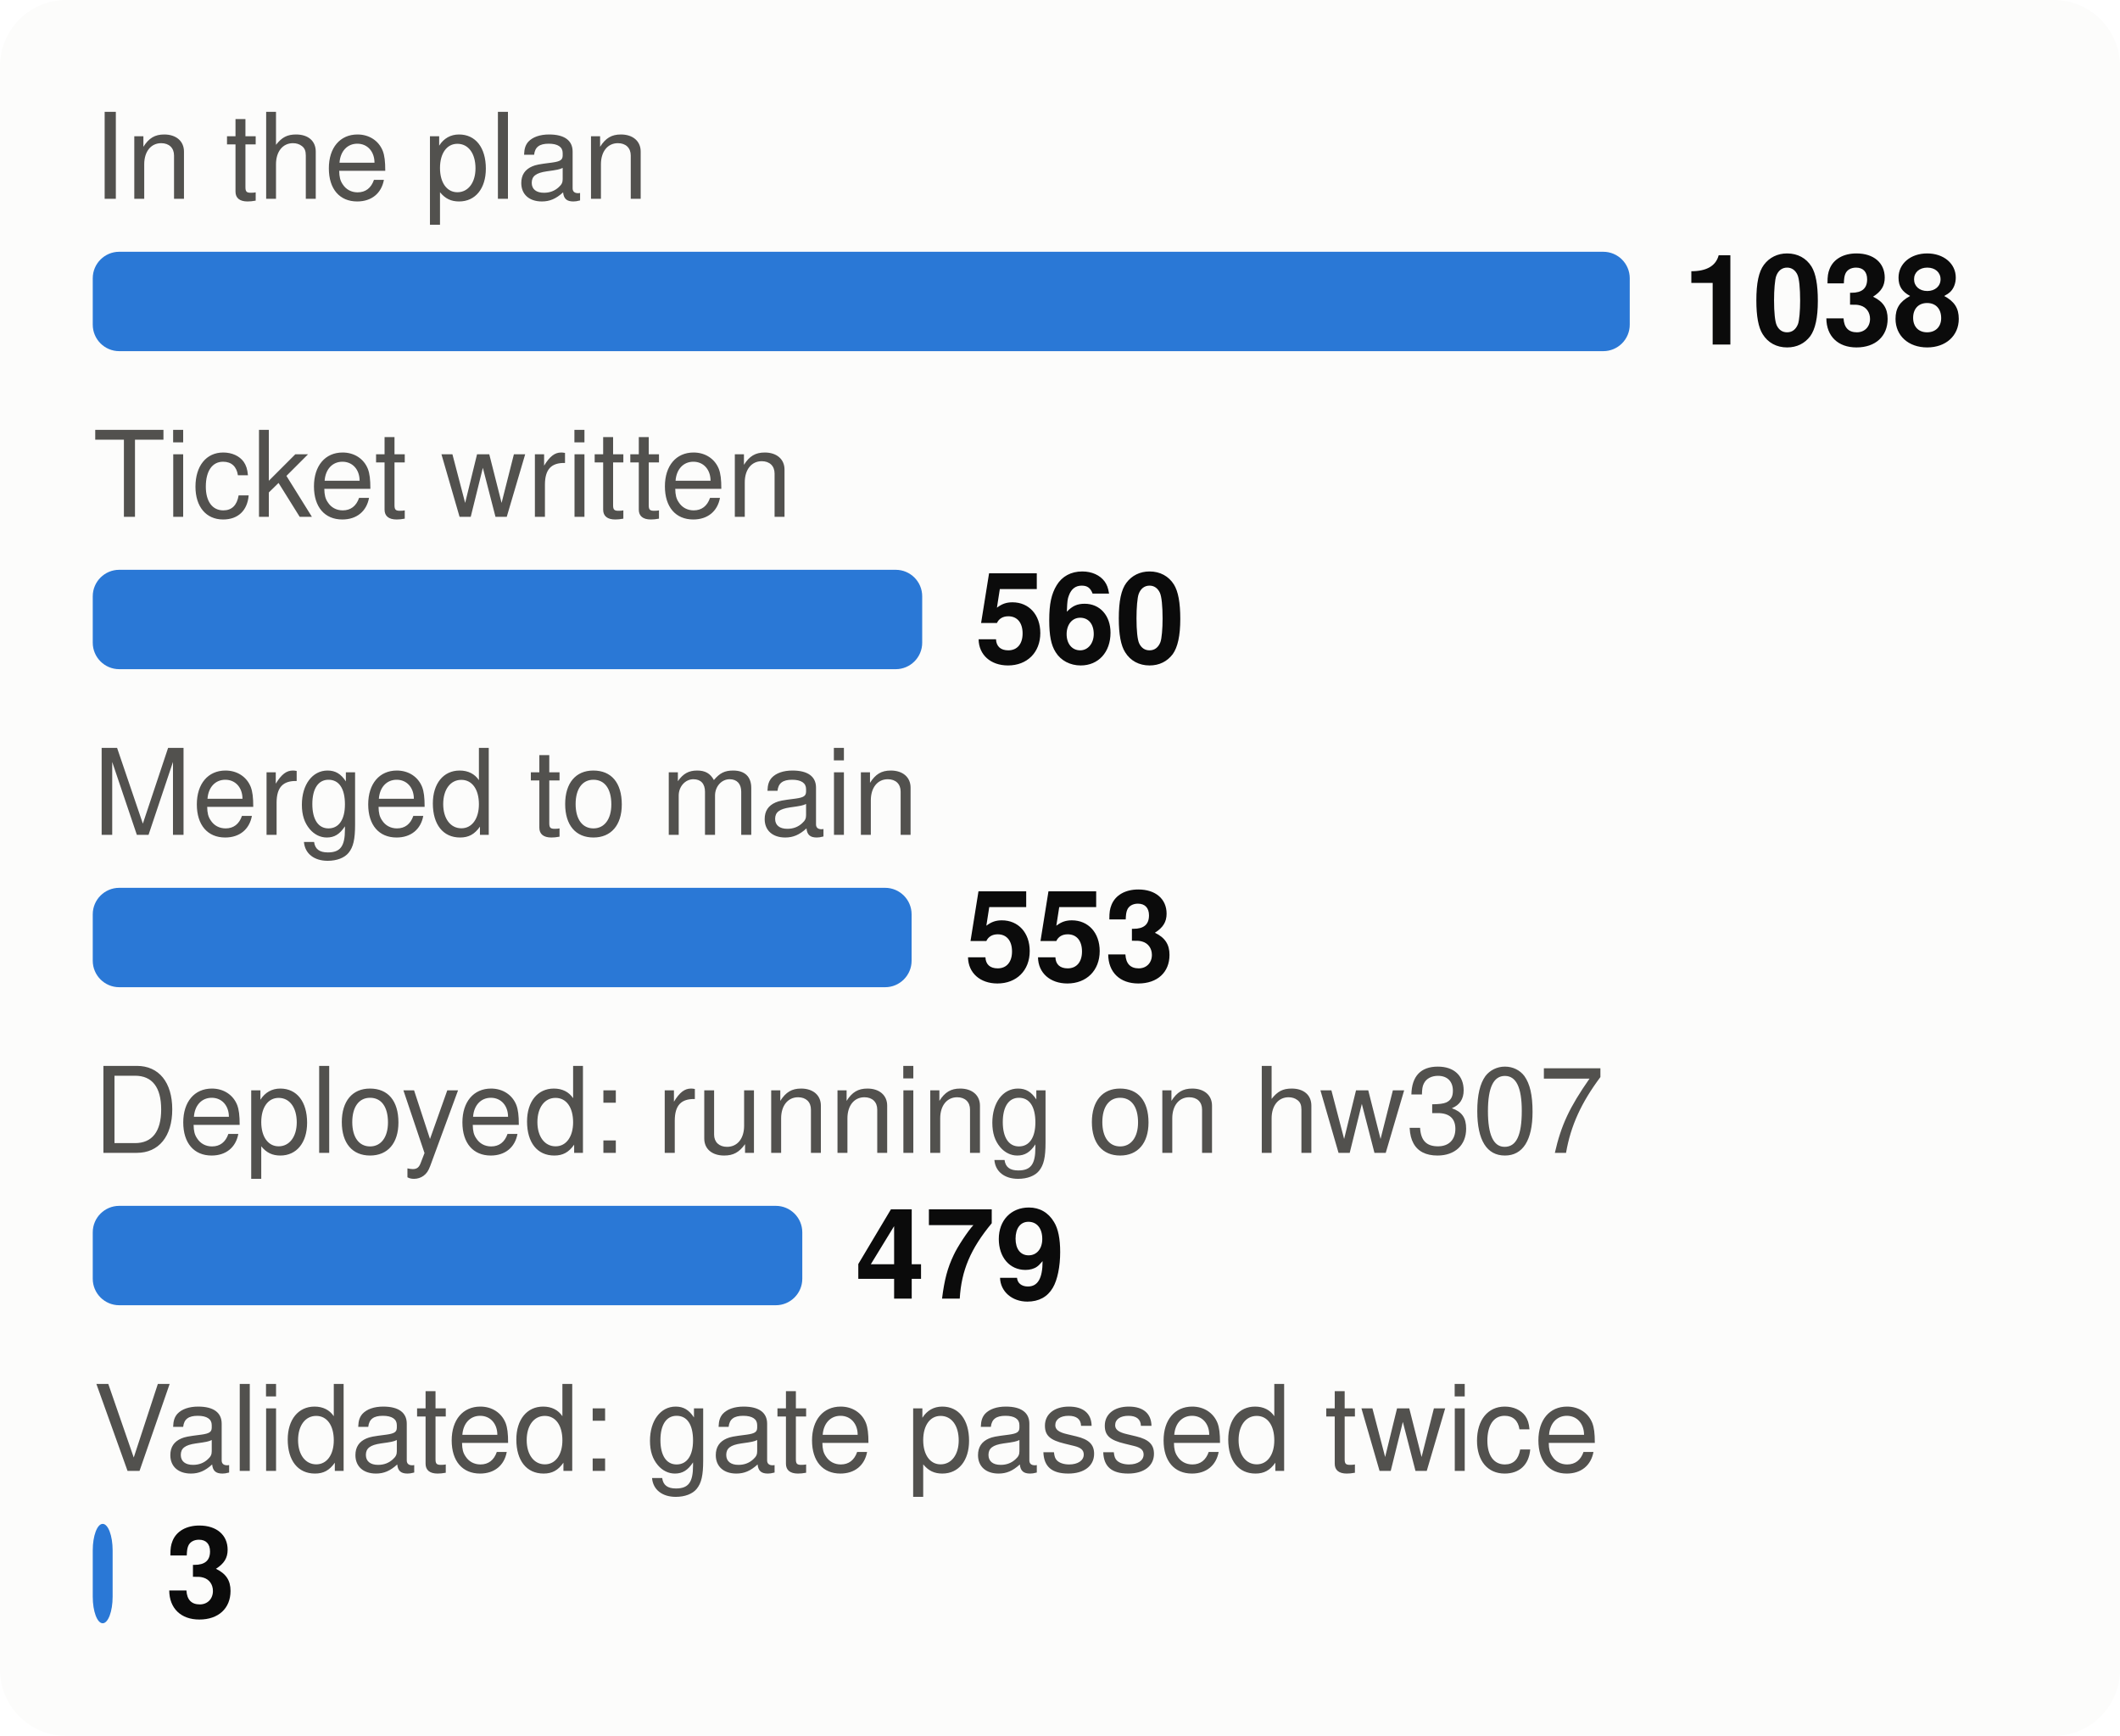
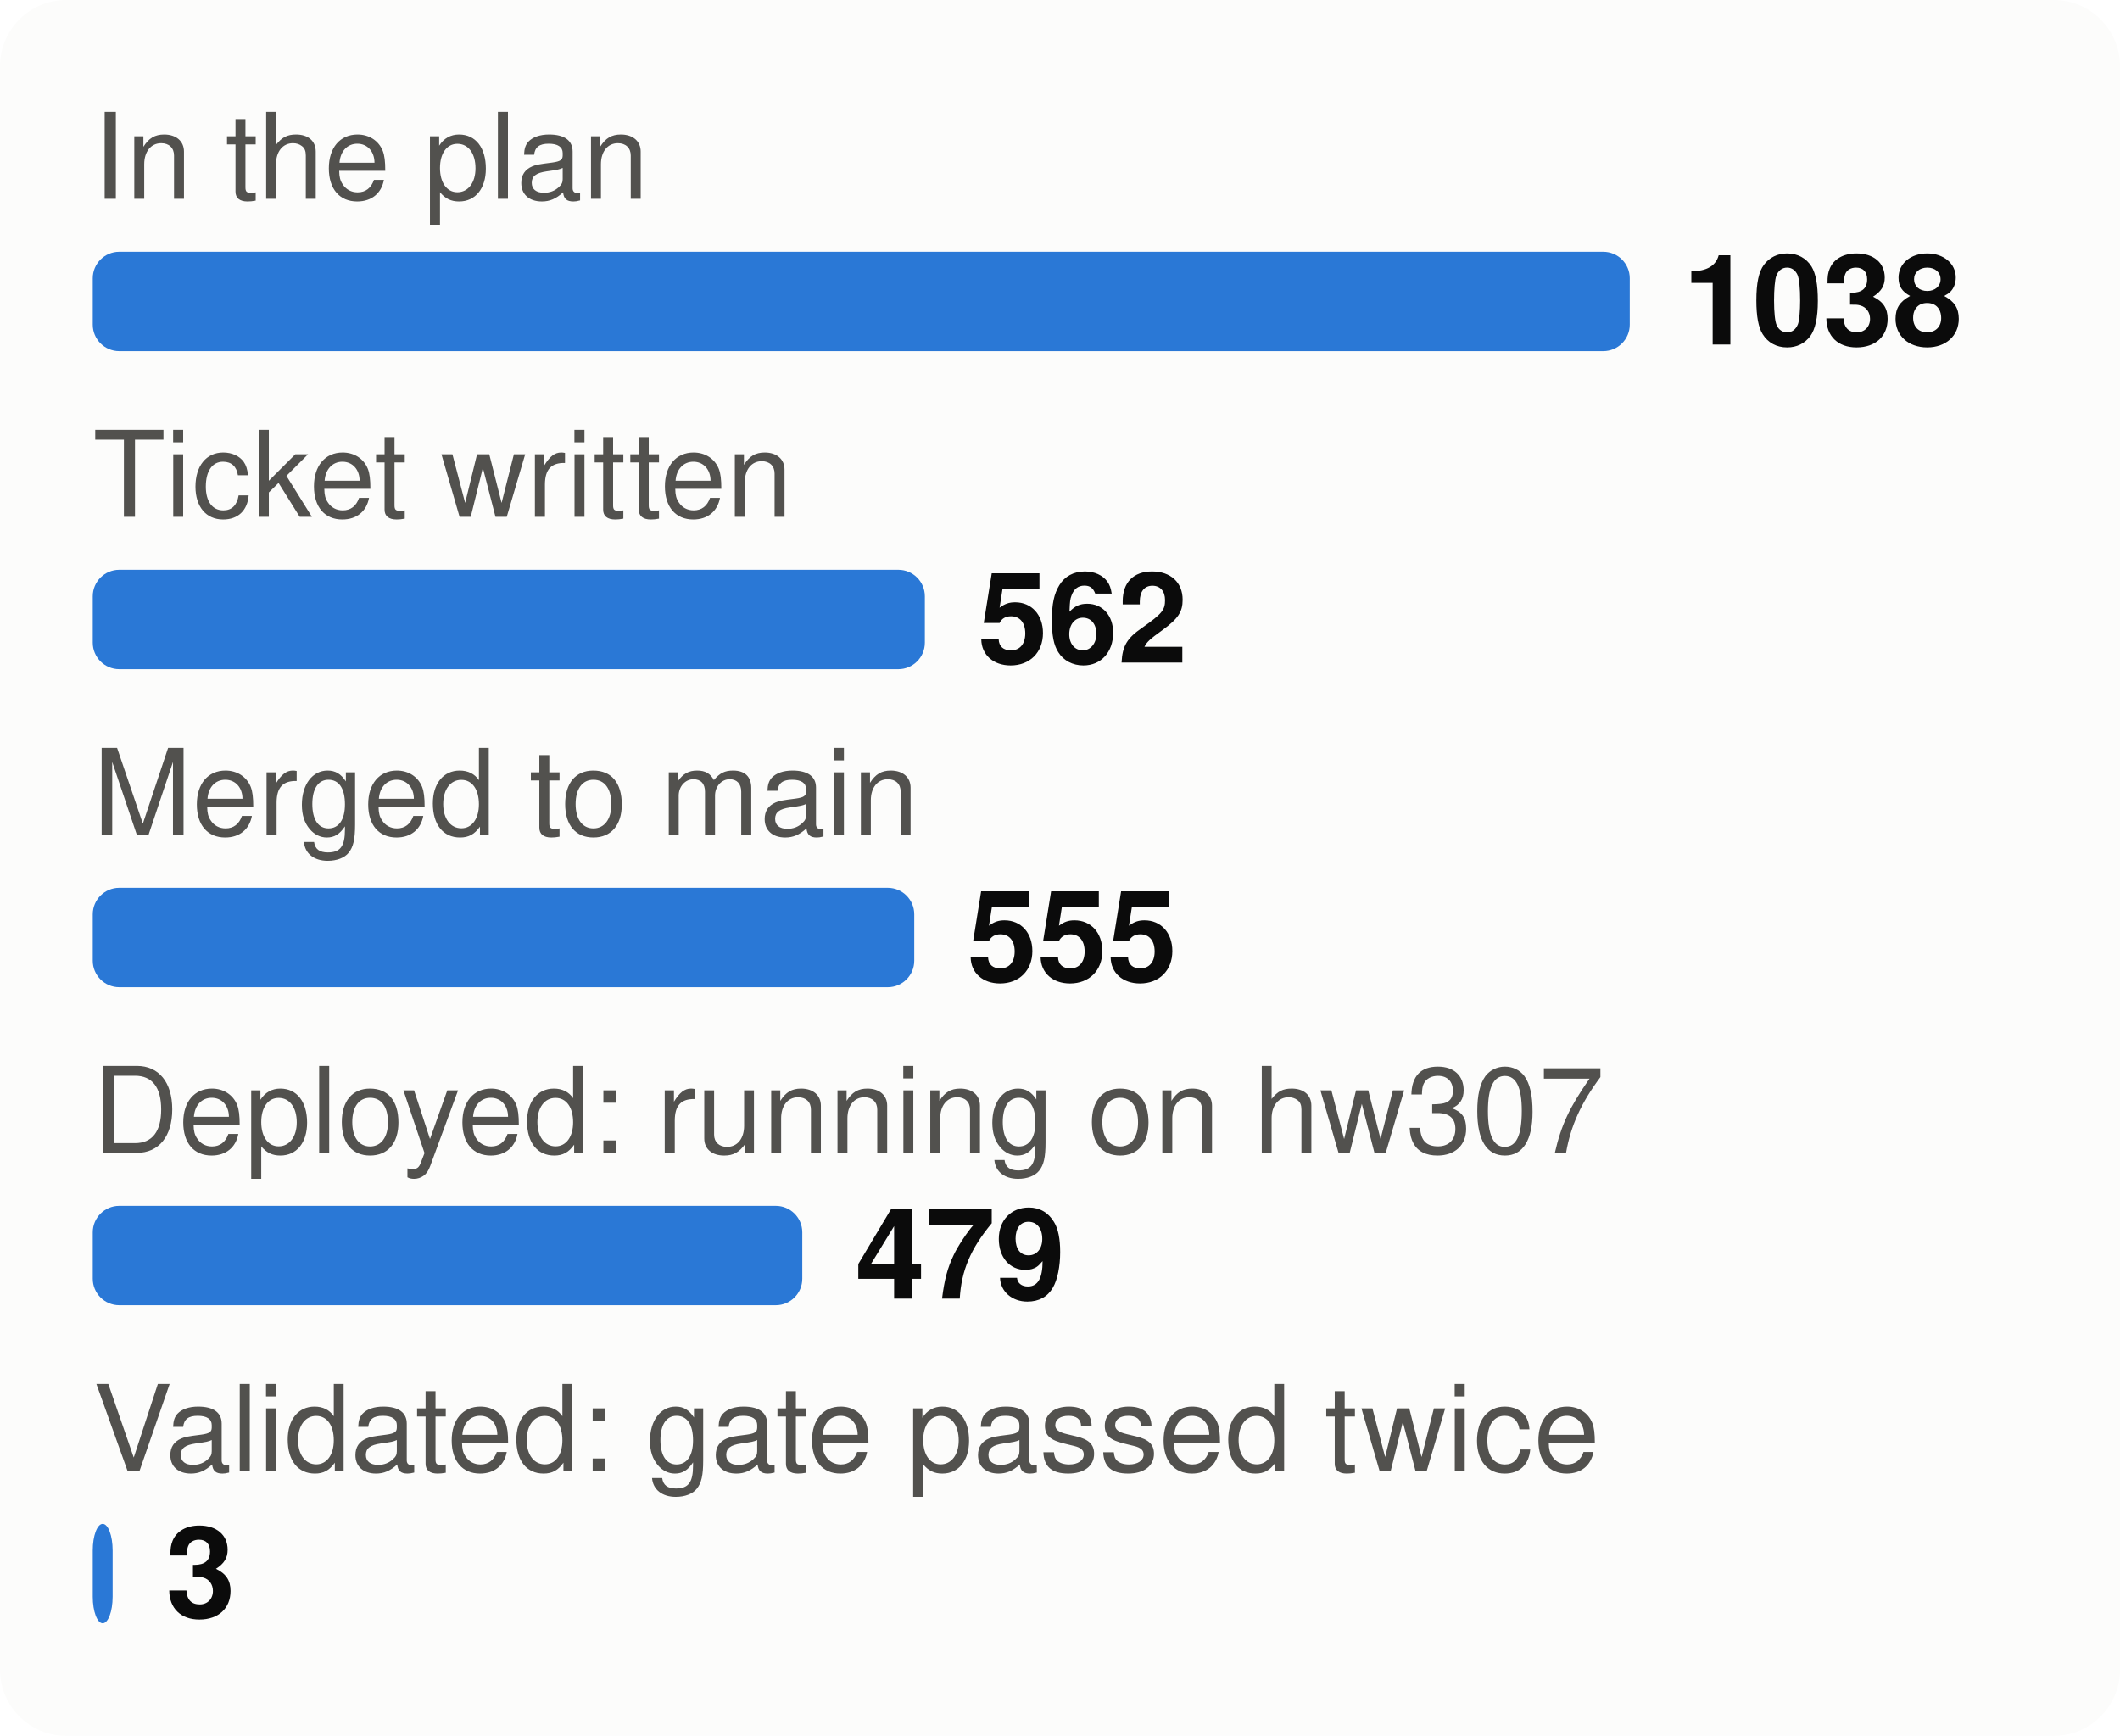
<svg xmlns="http://www.w3.org/2000/svg" viewBox="0 0 320 262" width="320" height="262" font-family="system-ui,-apple-system,Segoe UI,Helvetica,Arial,sans-serif" font-size="18" role="img" aria-label="From plan to proof: tasks at each stage">
  <style>.h{paint-order:stroke;stroke:#fcfcfb;stroke-width:3px;stroke-linejoin:round}.rg{stroke:#fcfcfb}@media (prefers-color-scheme: dark){.bg{fill:#1a1a19}.t1{fill:#f0efec}.t2{fill:#c3c2b7}.gr{stroke:#2c2c2a}.ax{stroke:#383835}.ld{stroke:#383835}.br{stroke:#c3c2b7}.m{stroke:#3987e5}.dp{stroke:#d95926}.v{stroke:#199e70}.i2{stroke:#c3c2b7}.i1{stroke:#f0efec}.f1{fill:#3987e5}.f2{fill:#d95926}.f3{fill:#199e70}.f4{fill:#c98500}.ev{fill:#c3c2b7}.inv{fill:#1a1a19}.done{fill:#cde2fb}.todo{fill:#52514e}.tile{fill:#262624}.h,.rg{stroke:#1a1a19}}</style>
  <rect width="320" height="262" rx="10" class="bg" fill="#fcfcfb" />
  <text x="14" y="30" class="t2" fill="#52514e" font-size="18">In the plan</text>
  <rect x="14" y="38" width="232.0" height="15" rx="4" class="f1" fill="#2a78d6" />
  <text x="254.0" y="52" class="t1" fill="#0b0b0b" font-size="19" font-weight="700">1038</text>
  <text x="14" y="78" class="t2" fill="#52514e" font-size="18">Ticket written</text>
-   <rect x="14" y="86" width="125.2" height="15" rx="4" class="f1" fill="#2a78d6" />
-   <text x="147.2" y="100" class="t1" fill="#0b0b0b" font-size="19" font-weight="700">560</text>
+   <rect x="14" y="86" width="125.6" height="15" rx="4" class="f1" fill="#2a78d6" />
+   <text x="147.6" y="100" class="t1" fill="#0b0b0b" font-size="19" font-weight="700">562</text>
  <text x="14" y="126" class="t2" fill="#52514e" font-size="18">Merged to main</text>
-   <rect x="14" y="134" width="123.6" height="15" rx="4" class="f1" fill="#2a78d6" />
-   <text x="145.6" y="148" class="t1" fill="#0b0b0b" font-size="19" font-weight="700">553</text>
+   <rect x="14" y="134" width="124.0" height="15" rx="4" class="f1" fill="#2a78d6" />
+   <text x="146.0" y="148" class="t1" fill="#0b0b0b" font-size="19" font-weight="700">555</text>
  <text x="14" y="174" class="t2" fill="#52514e" font-size="18">Deployed: running on hw307</text>
  <rect x="14" y="182" width="107.1" height="15" rx="4" class="f1" fill="#2a78d6" />
  <text x="129.1" y="196" class="t1" fill="#0b0b0b" font-size="19" font-weight="700">479</text>
  <text x="14" y="222" class="t2" fill="#52514e" font-size="18">Validated: gate passed twice</text>
  <rect x="14" y="230" width="3.0" height="15" rx="4" class="f1" fill="#2a78d6" />
  <text x="25.0" y="244" class="t1" fill="#0b0b0b" font-size="19" font-weight="700">3</text>
</svg>
